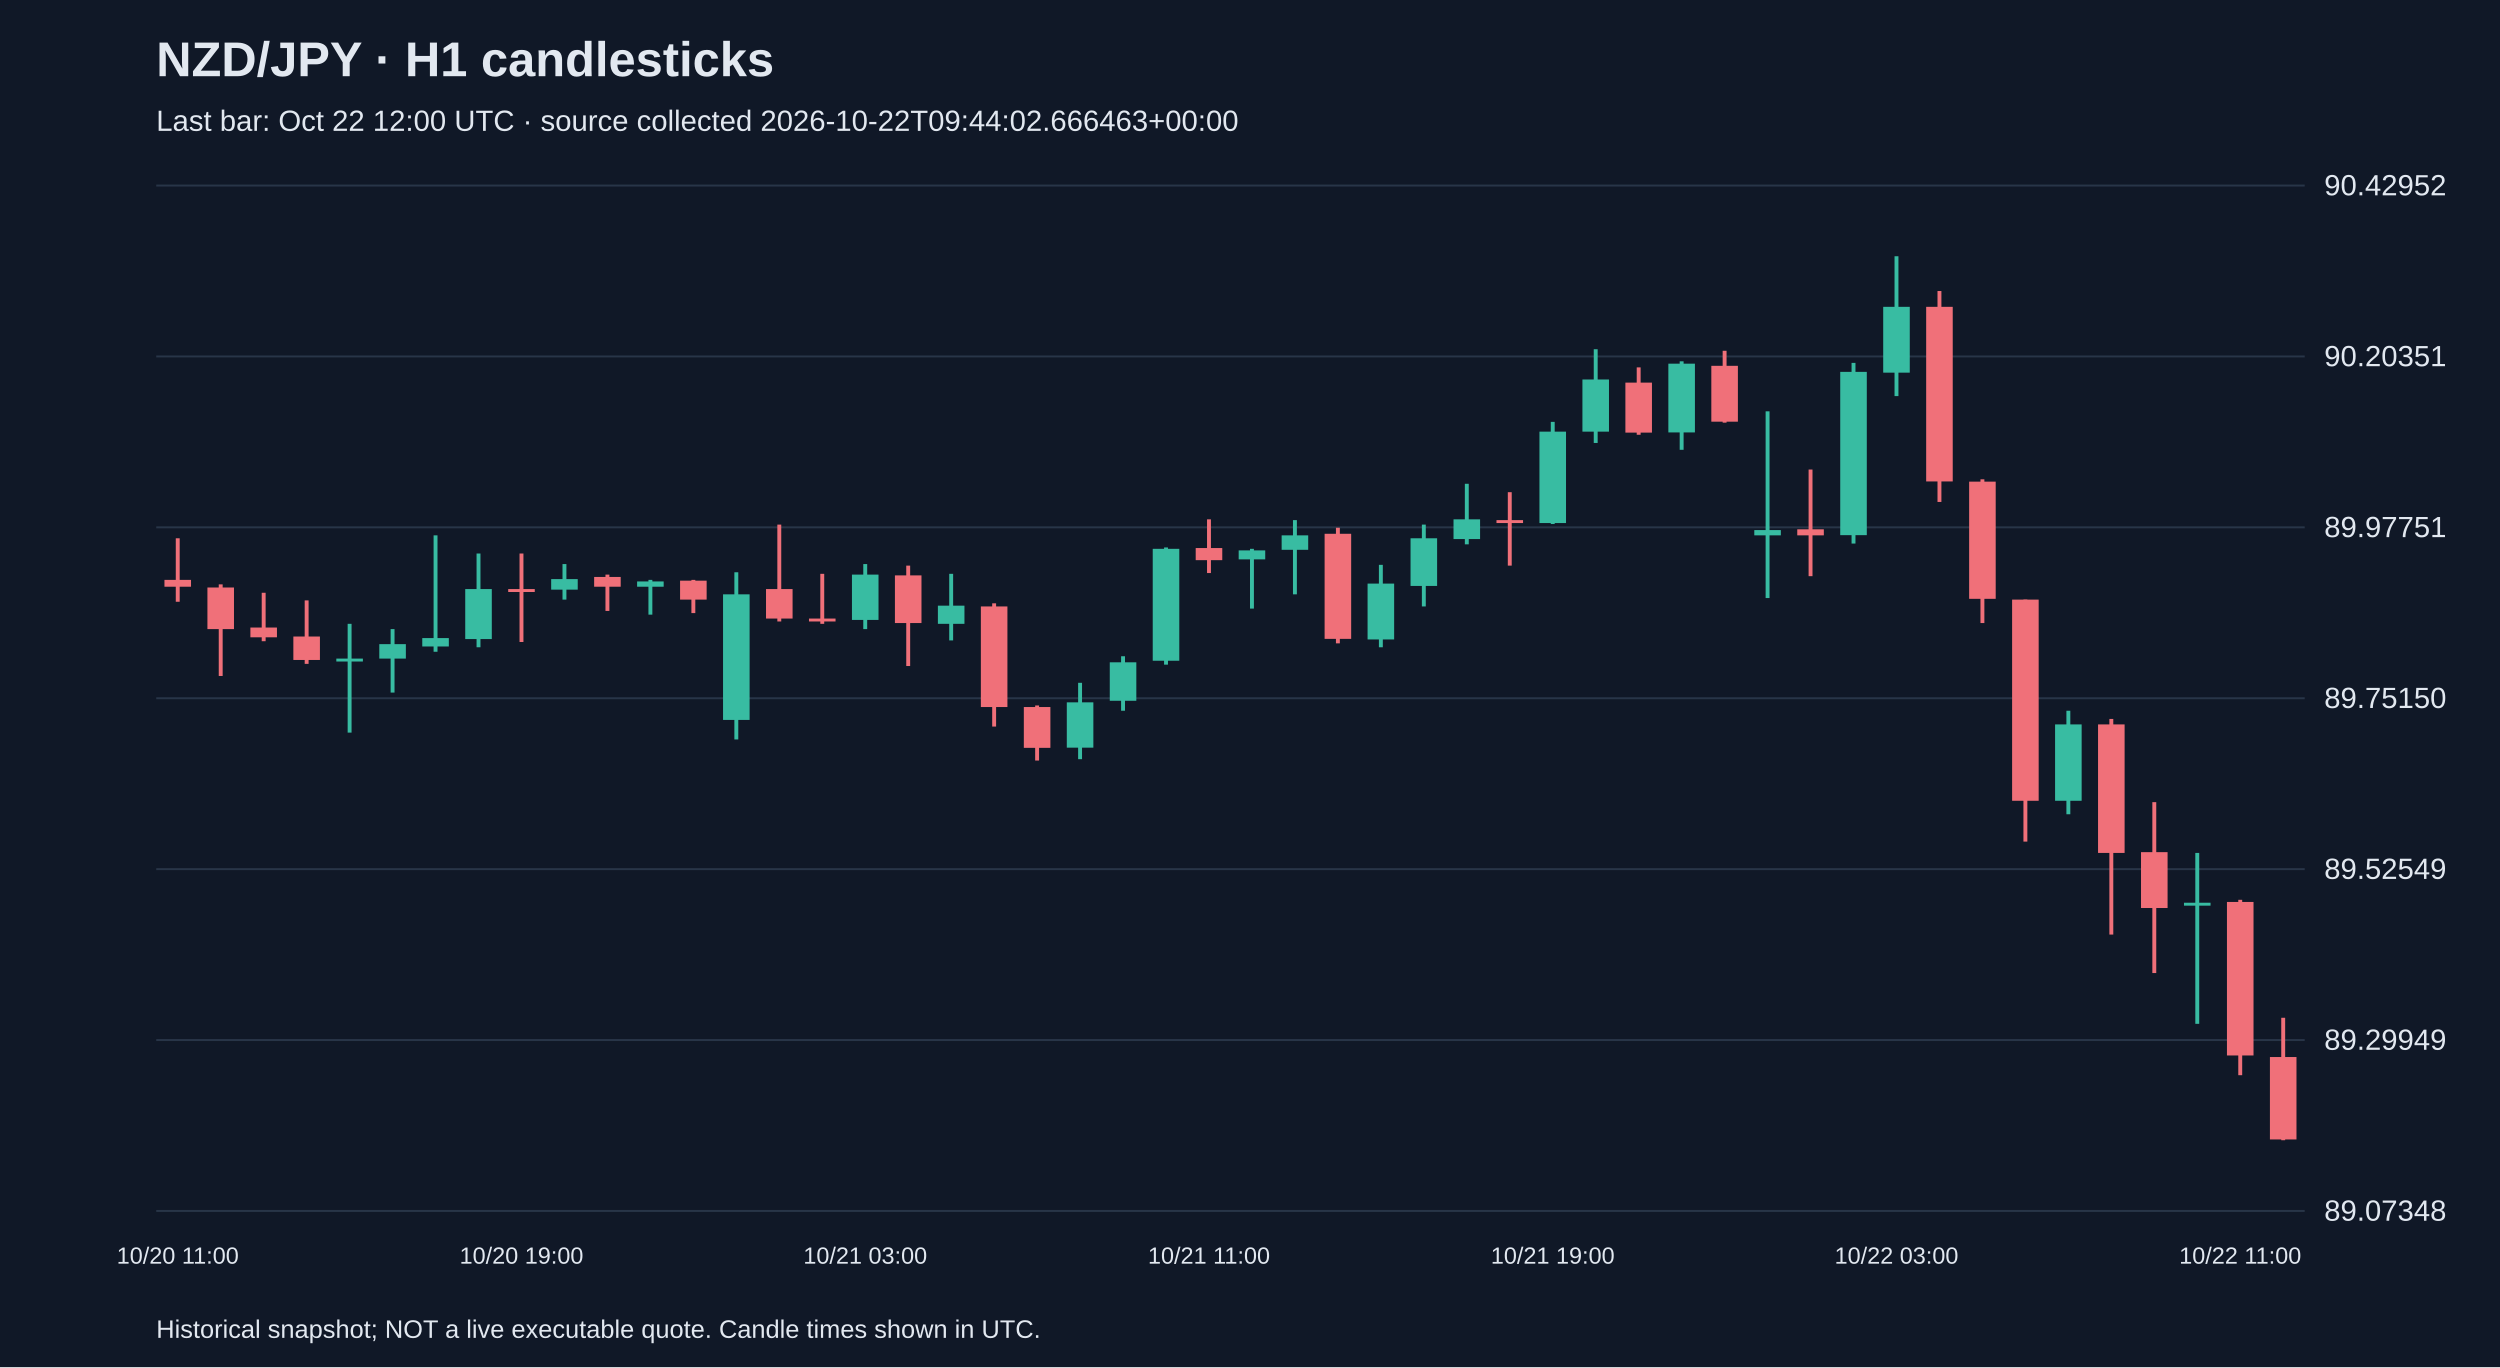
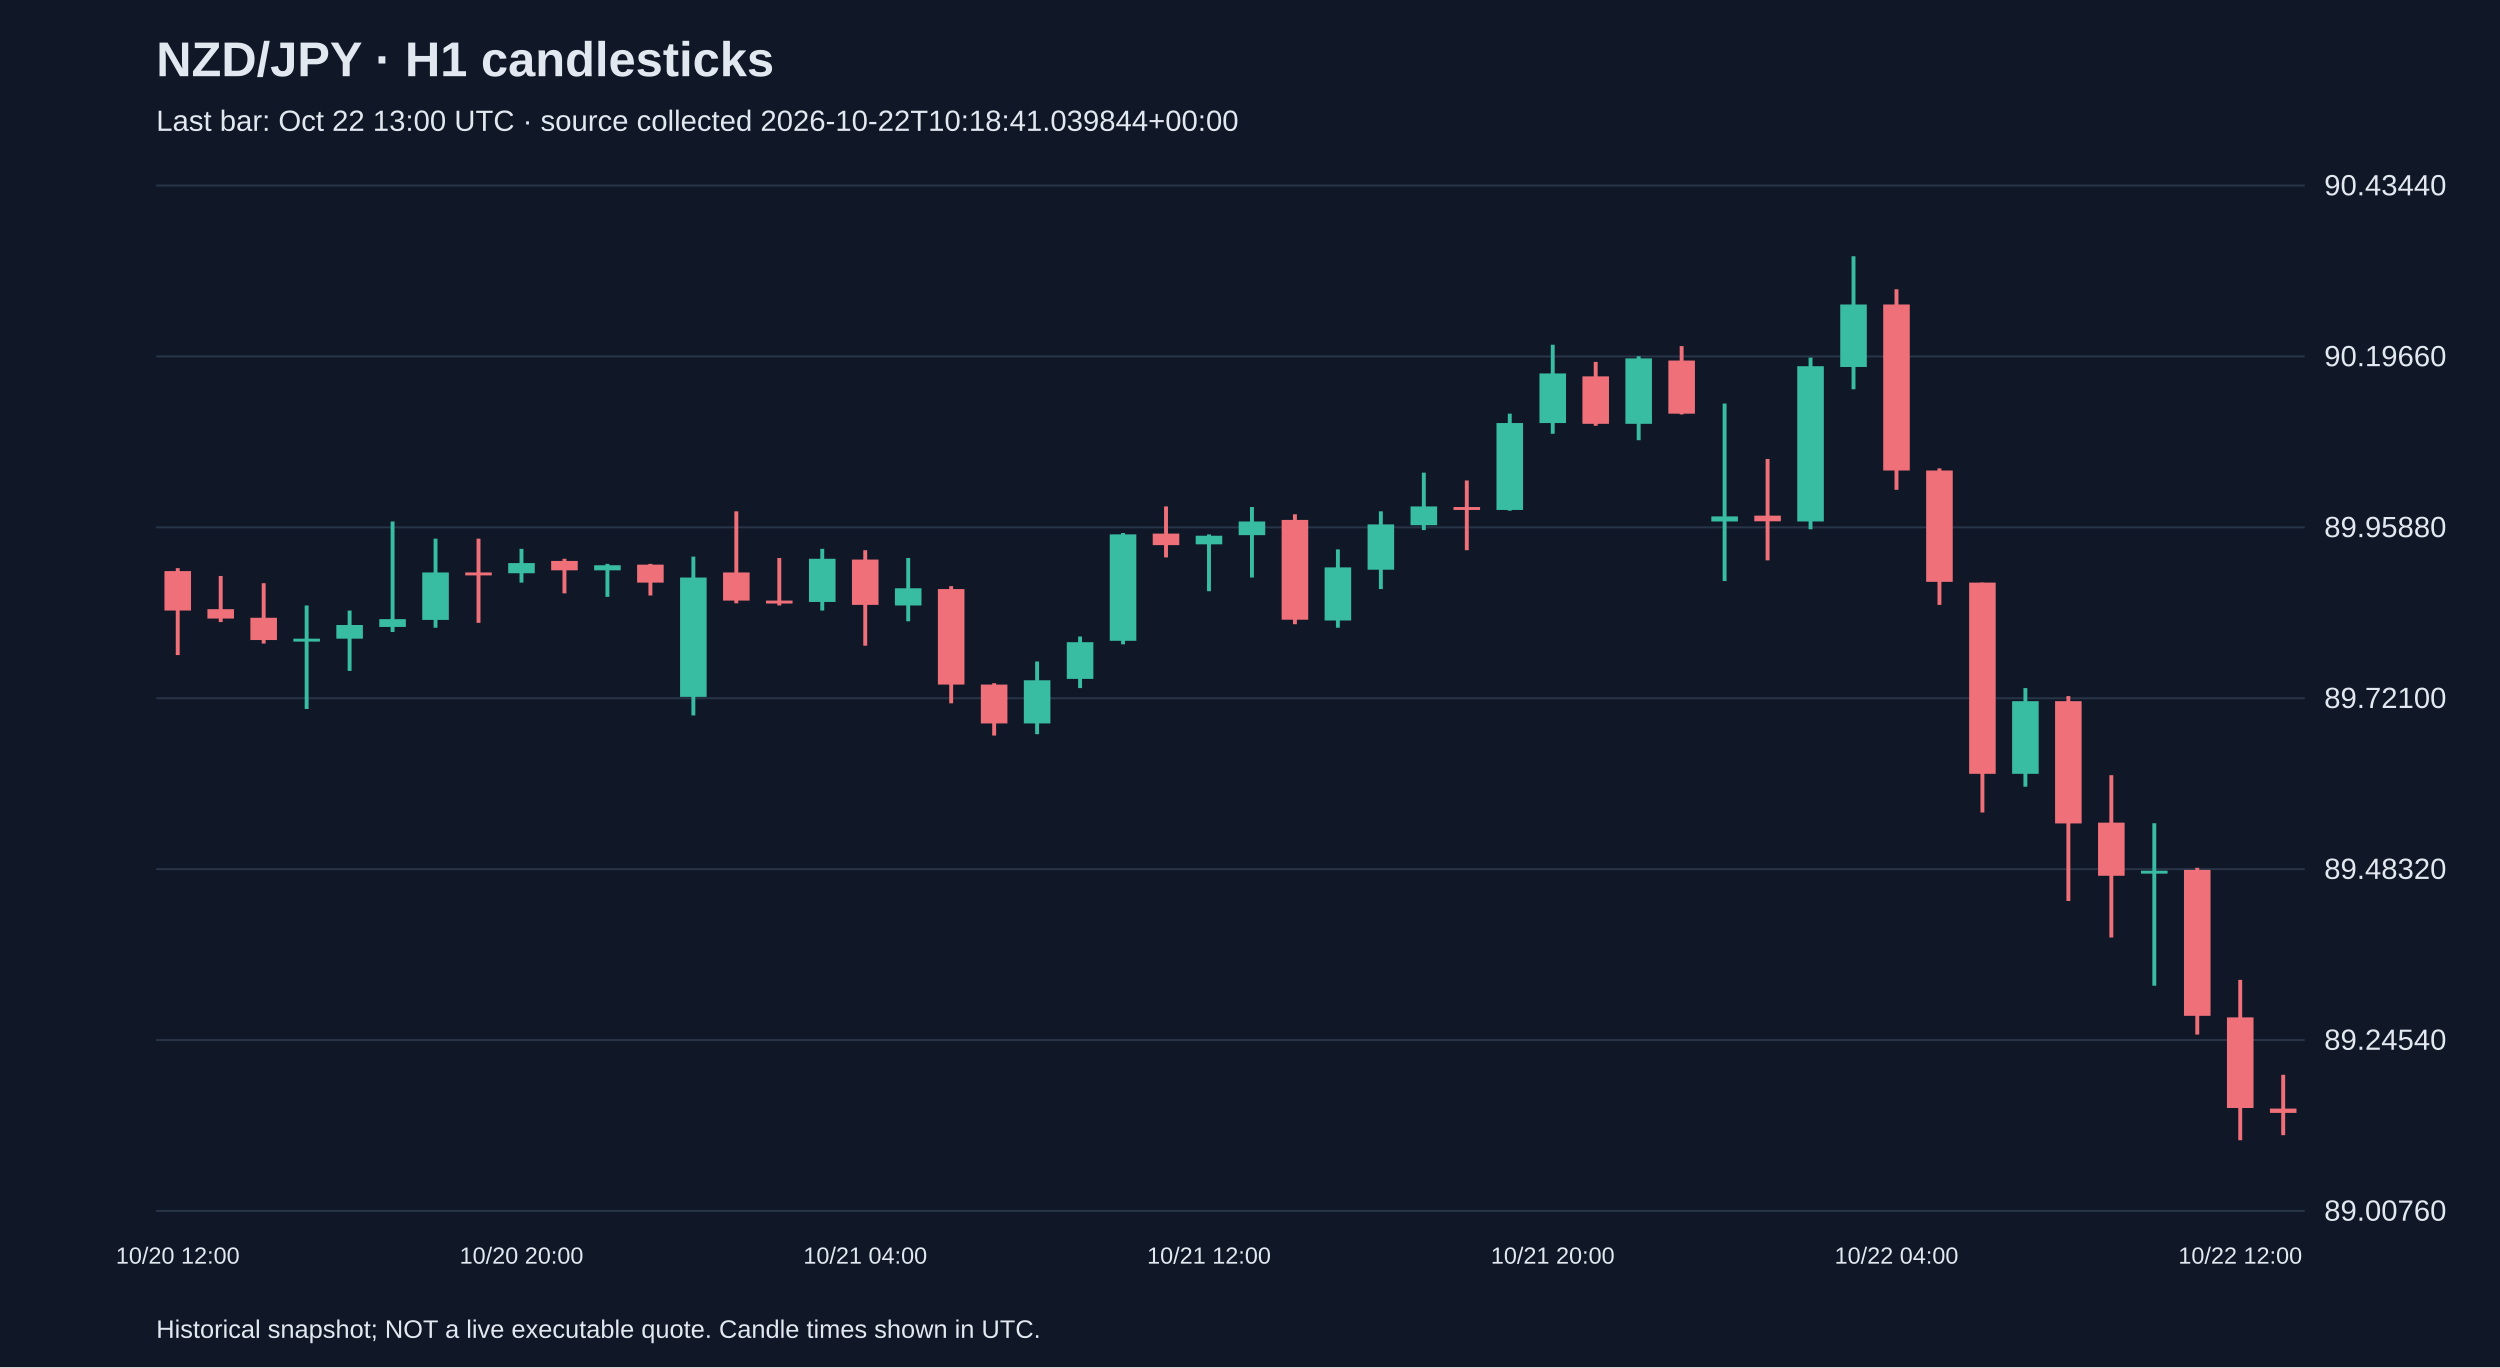
<svg xmlns="http://www.w3.org/2000/svg" viewBox="0 0 1280 700">
  <rect width="100%" height="100%" fill="#101827" />
  <style>text{font-family:Arial,sans-serif;fill:#e2e8f0}</style>
  <text x="80" y="39" font-size="25" font-weight="bold">NZD/JPY · H1 candlesticks</text>
-   <text x="80" y="67" font-size="15" fill="#a6b1c5">Last bar: Oct 22 12:00 UTC · source collected 2026-10-22T09:44:02.666463+00:00</text>
+   <text x="80" y="67" font-size="15" fill="#a6b1c5">Last bar: Oct 22 13:00 UTC · source collected 2026-10-22T10:18:41.039844+00:00</text>
  <line x1="80" y1="620.0" x2="1180" y2="620.0" stroke="#283548" />
-   <text x="1190" y="625.0" font-size="15">89.07348</text>
+   <text x="1190" y="625.0" font-size="15">89.00760</text>
  <line x1="80" y1="532.5" x2="1180" y2="532.5" stroke="#283548" />
-   <text x="1190" y="537.5" font-size="15">89.29949</text>
+   <text x="1190" y="537.5" font-size="15">89.24540</text>
  <line x1="80" y1="445.0" x2="1180" y2="445.0" stroke="#283548" />
-   <text x="1190" y="450.0" font-size="15">89.52549</text>
+   <text x="1190" y="450.0" font-size="15">89.48320</text>
  <line x1="80" y1="357.5" x2="1180" y2="357.5" stroke="#283548" />
-   <text x="1190" y="362.5" font-size="15">89.75150</text>
+   <text x="1190" y="362.5" font-size="15">89.72100</text>
  <line x1="80" y1="270.0" x2="1180" y2="270.0" stroke="#283548" />
-   <text x="1190" y="275.0" font-size="15">89.97751</text>
+   <text x="1190" y="275.0" font-size="15">89.95880</text>
  <line x1="80" y1="182.5" x2="1180" y2="182.5" stroke="#283548" />
-   <text x="1190" y="187.5" font-size="15">90.20351</text>
+   <text x="1190" y="187.5" font-size="15">90.19660</text>
  <line x1="80" y1="95.0" x2="1180" y2="95.0" stroke="#283548" />
-   <text x="1190" y="100.0" font-size="15">90.42952</text>
-   <line x1="91.0" y1="275.6" x2="91.0" y2="308.1" stroke="#f07079" stroke-width="2" />
-   <rect x="84.2" y="296.9" width="13.6" height="3.5" fill="#f07079" />
-   <text x="91.0" y="647" text-anchor="middle" font-size="12">10/20 11:00</text>
-   <line x1="113.0" y1="299.2" x2="113.0" y2="346.1" stroke="#f07079" stroke-width="2" />
-   <rect x="106.2" y="300.8" width="13.6" height="21.3" fill="#f07079" />
-   <line x1="135.0" y1="303.5" x2="135.0" y2="328.3" stroke="#f07079" stroke-width="2" />
-   <rect x="128.2" y="321.3" width="13.6" height="5.0" fill="#f07079" />
-   <line x1="157.0" y1="307.4" x2="157.0" y2="339.9" stroke="#f07079" stroke-width="2" />
-   <rect x="150.2" y="325.9" width="13.6" height="12.0" fill="#f07079" />
-   <line x1="179.0" y1="319.4" x2="179.0" y2="375.1" stroke="#38bca2" stroke-width="2" />
-   <rect x="172.2" y="337.2" width="13.6" height="1.5" fill="#38bca2" />
-   <line x1="201.0" y1="322.1" x2="201.0" y2="354.6" stroke="#38bca2" stroke-width="2" />
-   <rect x="194.2" y="329.8" width="13.6" height="7.4" fill="#38bca2" />
-   <line x1="223.0" y1="274.1" x2="223.0" y2="333.7" stroke="#38bca2" stroke-width="2" />
-   <rect x="216.2" y="326.7" width="13.6" height="4.3" fill="#38bca2" />
-   <line x1="245.0" y1="283.4" x2="245.0" y2="331.4" stroke="#38bca2" stroke-width="2" />
-   <rect x="238.2" y="301.6" width="13.6" height="25.6" fill="#38bca2" />
-   <line x1="267.0" y1="283.4" x2="267.0" y2="328.7" stroke="#f07079" stroke-width="2" />
-   <rect x="260.2" y="301.6" width="13.6" height="1.5" fill="#f07079" />
-   <text x="267.0" y="647" text-anchor="middle" font-size="12">10/20 19:00</text>
-   <line x1="289.0" y1="288.8" x2="289.0" y2="307.0" stroke="#38bca2" stroke-width="2" />
-   <rect x="282.2" y="296.5" width="13.6" height="5.4" fill="#38bca2" />
-   <line x1="311.0" y1="294.2" x2="311.0" y2="312.8" stroke="#f07079" stroke-width="2" />
-   <rect x="304.2" y="295.4" width="13.6" height="5.0" fill="#f07079" />
-   <line x1="333.0" y1="296.9" x2="333.0" y2="314.7" stroke="#38bca2" stroke-width="2" />
-   <rect x="326.2" y="297.7" width="13.6" height="2.7" fill="#38bca2" />
-   <line x1="355.0" y1="296.9" x2="355.0" y2="313.9" stroke="#f07079" stroke-width="2" />
-   <rect x="348.2" y="297.3" width="13.6" height="9.7" fill="#f07079" />
-   <line x1="377.0" y1="293.0" x2="377.0" y2="378.6" stroke="#38bca2" stroke-width="2" />
-   <rect x="370.2" y="304.3" width="13.6" height="64.3" fill="#38bca2" />
-   <line x1="399.0" y1="268.6" x2="399.0" y2="318.2" stroke="#f07079" stroke-width="2" />
-   <rect x="392.2" y="301.6" width="13.6" height="15.1" fill="#f07079" />
-   <line x1="421.0" y1="293.8" x2="421.0" y2="319.4" stroke="#f07079" stroke-width="2" />
-   <rect x="414.2" y="316.7" width="13.6" height="1.5" fill="#f07079" />
-   <line x1="443.0" y1="288.8" x2="443.0" y2="322.1" stroke="#38bca2" stroke-width="2" />
-   <rect x="436.2" y="294.2" width="13.6" height="23.2" fill="#38bca2" />
-   <text x="443.0" y="647" text-anchor="middle" font-size="12">10/21 03:00</text>
-   <line x1="465.0" y1="289.6" x2="465.0" y2="341.0" stroke="#f07079" stroke-width="2" />
-   <rect x="458.2" y="294.6" width="13.6" height="24.4" fill="#f07079" />
-   <line x1="487.0" y1="293.8" x2="487.0" y2="327.9" stroke="#38bca2" stroke-width="2" />
-   <rect x="480.2" y="310.1" width="13.6" height="9.3" fill="#38bca2" />
-   <line x1="509.0" y1="308.9" x2="509.0" y2="372.0" stroke="#f07079" stroke-width="2" />
-   <rect x="502.2" y="310.5" width="13.6" height="51.5" fill="#f07079" />
-   <line x1="531.0" y1="361.2" x2="531.0" y2="389.4" stroke="#f07079" stroke-width="2" />
-   <rect x="524.2" y="362.0" width="13.6" height="20.9" fill="#f07079" />
-   <line x1="553.0" y1="349.6" x2="553.0" y2="388.7" stroke="#38bca2" stroke-width="2" />
-   <rect x="546.2" y="359.6" width="13.6" height="23.2" fill="#38bca2" />
-   <line x1="575.0" y1="336.0" x2="575.0" y2="363.9" stroke="#38bca2" stroke-width="2" />
-   <rect x="568.2" y="339.1" width="13.6" height="19.7" fill="#38bca2" />
-   <line x1="597.0" y1="280.3" x2="597.0" y2="340.3" stroke="#38bca2" stroke-width="2" />
-   <rect x="590.2" y="281.0" width="13.6" height="57.3" fill="#38bca2" />
-   <line x1="619.0" y1="265.9" x2="619.0" y2="293.4" stroke="#f07079" stroke-width="2" />
-   <rect x="612.2" y="280.6" width="13.6" height="6.2" fill="#f07079" />
-   <text x="619.0" y="647" text-anchor="middle" font-size="12">10/21 11:00</text>
-   <line x1="641.0" y1="281.0" x2="641.0" y2="311.6" stroke="#38bca2" stroke-width="2" />
-   <rect x="634.2" y="281.8" width="13.6" height="4.6" fill="#38bca2" />
-   <line x1="663.0" y1="266.3" x2="663.0" y2="304.3" stroke="#38bca2" stroke-width="2" />
-   <rect x="656.2" y="274.1" width="13.6" height="7.4" fill="#38bca2" />
-   <line x1="685.0" y1="270.2" x2="685.0" y2="329.4" stroke="#f07079" stroke-width="2" />
-   <rect x="678.2" y="273.3" width="13.6" height="53.8" fill="#f07079" />
-   <line x1="707.0" y1="289.2" x2="707.0" y2="331.4" stroke="#38bca2" stroke-width="2" />
-   <rect x="700.2" y="298.8" width="13.6" height="28.6" fill="#38bca2" />
-   <line x1="729.0" y1="268.6" x2="729.0" y2="310.5" stroke="#38bca2" stroke-width="2" />
-   <rect x="722.2" y="275.6" width="13.6" height="24.4" fill="#38bca2" />
-   <line x1="751.0" y1="247.7" x2="751.0" y2="278.7" stroke="#38bca2" stroke-width="2" />
-   <rect x="744.2" y="265.9" width="13.6" height="10.1" fill="#38bca2" />
-   <line x1="773.0" y1="252.0" x2="773.0" y2="289.6" stroke="#f07079" stroke-width="2" />
-   <rect x="766.2" y="266.3" width="13.6" height="1.5" fill="#f07079" />
-   <line x1="795.0" y1="216.0" x2="795.0" y2="268.3" stroke="#38bca2" stroke-width="2" />
-   <rect x="788.2" y="221.0" width="13.6" height="46.8" fill="#38bca2" />
-   <text x="795.0" y="647" text-anchor="middle" font-size="12">10/21 19:00</text>
-   <line x1="817.0" y1="178.8" x2="817.0" y2="226.8" stroke="#38bca2" stroke-width="2" />
-   <rect x="810.2" y="194.3" width="13.6" height="26.7" fill="#38bca2" />
-   <line x1="839.0" y1="188.1" x2="839.0" y2="222.6" stroke="#f07079" stroke-width="2" />
-   <rect x="832.2" y="195.9" width="13.6" height="25.6" fill="#f07079" />
-   <line x1="861.0" y1="185.0" x2="861.0" y2="230.3" stroke="#38bca2" stroke-width="2" />
-   <rect x="854.2" y="186.2" width="13.6" height="35.2" fill="#38bca2" />
-   <line x1="883.0" y1="179.6" x2="883.0" y2="216.4" stroke="#f07079" stroke-width="2" />
-   <rect x="876.2" y="187.3" width="13.6" height="28.6" fill="#f07079" />
-   <line x1="905.0" y1="210.6" x2="905.0" y2="306.2" stroke="#38bca2" stroke-width="2" />
-   <rect x="898.2" y="271.4" width="13.6" height="2.7" fill="#38bca2" />
-   <line x1="927.0" y1="240.4" x2="927.0" y2="295.0" stroke="#f07079" stroke-width="2" />
-   <rect x="920.2" y="271.0" width="13.6" height="3.1" fill="#f07079" />
-   <line x1="949.0" y1="185.8" x2="949.0" y2="278.3" stroke="#38bca2" stroke-width="2" />
-   <rect x="942.2" y="190.4" width="13.6" height="83.6" fill="#38bca2" />
-   <line x1="971.0" y1="131.2" x2="971.0" y2="202.8" stroke="#38bca2" stroke-width="2" />
-   <rect x="964.2" y="157.1" width="13.6" height="33.7" fill="#38bca2" />
-   <text x="971.0" y="647" text-anchor="middle" font-size="12">10/22 03:00</text>
-   <line x1="993.0" y1="149.0" x2="993.0" y2="257.0" stroke="#f07079" stroke-width="2" />
-   <rect x="986.2" y="157.1" width="13.6" height="89.4" fill="#f07079" />
-   <line x1="1015.0" y1="245.4" x2="1015.0" y2="319.0" stroke="#f07079" stroke-width="2" />
-   <rect x="1008.2" y="246.6" width="13.6" height="60.0" fill="#f07079" />
-   <line x1="1037.0" y1="307.0" x2="1037.0" y2="430.9" stroke="#f07079" stroke-width="2" />
-   <rect x="1030.2" y="307.0" width="13.6" height="103.0" fill="#f07079" />
-   <line x1="1059.0" y1="363.9" x2="1059.0" y2="416.9" stroke="#38bca2" stroke-width="2" />
-   <rect x="1052.2" y="370.9" width="13.6" height="39.1" fill="#38bca2" />
-   <line x1="1081.0" y1="368.1" x2="1081.0" y2="478.5" stroke="#f07079" stroke-width="2" />
-   <rect x="1074.2" y="370.9" width="13.6" height="65.8" fill="#f07079" />
-   <line x1="1103.0" y1="410.7" x2="1103.0" y2="498.2" stroke="#f07079" stroke-width="2" />
-   <rect x="1096.2" y="436.3" width="13.6" height="28.6" fill="#f07079" />
-   <line x1="1125.0" y1="436.7" x2="1125.0" y2="524.2" stroke="#38bca2" stroke-width="2" />
-   <rect x="1118.2" y="462.2" width="13.6" height="1.5" fill="#38bca2" />
-   <line x1="1147.0" y1="460.7" x2="1147.0" y2="550.5" stroke="#f07079" stroke-width="2" />
-   <rect x="1140.2" y="461.8" width="13.6" height="78.6" fill="#f07079" />
-   <text x="1147.0" y="647" text-anchor="middle" font-size="12">10/22 11:00</text>
-   <line x1="1169.0" y1="521.1" x2="1169.0" y2="583.8" stroke="#f07079" stroke-width="2" />
-   <rect x="1162.2" y="541.2" width="13.6" height="42.2" fill="#f07079" />
+   <text x="1190" y="100.0" font-size="15">90.43440</text>
+   <line x1="91.0" y1="290.9" x2="91.0" y2="335.4" stroke="#f07079" stroke-width="2" />
+   <rect x="84.2" y="292.4" width="13.6" height="20.2" fill="#f07079" />
+   <text x="91.0" y="647" text-anchor="middle" font-size="12">10/20 12:00</text>
+   <line x1="113.0" y1="294.9" x2="113.0" y2="318.5" stroke="#f07079" stroke-width="2" />
+   <rect x="106.2" y="311.9" width="13.6" height="4.8" fill="#f07079" />
+   <line x1="135.0" y1="298.6" x2="135.0" y2="329.5" stroke="#f07079" stroke-width="2" />
+   <rect x="128.2" y="316.3" width="13.6" height="11.4" fill="#f07079" />
+   <line x1="157.0" y1="310.0" x2="157.0" y2="363.0" stroke="#38bca2" stroke-width="2" />
+   <rect x="150.2" y="327.0" width="13.6" height="1.5" fill="#38bca2" />
+   <line x1="179.0" y1="312.6" x2="179.0" y2="343.5" stroke="#38bca2" stroke-width="2" />
+   <rect x="172.2" y="320.0" width="13.6" height="7.0" fill="#38bca2" />
+   <line x1="201.0" y1="267.0" x2="201.0" y2="323.6" stroke="#38bca2" stroke-width="2" />
+   <rect x="194.2" y="317.0" width="13.6" height="4.0" fill="#38bca2" />
+   <line x1="223.0" y1="275.8" x2="223.0" y2="321.4" stroke="#38bca2" stroke-width="2" />
+   <rect x="216.2" y="293.1" width="13.6" height="24.3" fill="#38bca2" />
+   <line x1="245.0" y1="275.8" x2="245.0" y2="318.9" stroke="#f07079" stroke-width="2" />
+   <rect x="238.2" y="293.1" width="13.6" height="1.5" fill="#f07079" />
+   <line x1="267.0" y1="281.0" x2="267.0" y2="298.3" stroke="#38bca2" stroke-width="2" />
+   <rect x="260.2" y="288.3" width="13.6" height="5.2" fill="#38bca2" />
+   <text x="267.0" y="647" text-anchor="middle" font-size="12">10/20 20:00</text>
+   <line x1="289.0" y1="286.1" x2="289.0" y2="303.8" stroke="#f07079" stroke-width="2" />
+   <rect x="282.2" y="287.2" width="13.6" height="4.8" fill="#f07079" />
+   <line x1="311.0" y1="288.7" x2="311.0" y2="305.6" stroke="#38bca2" stroke-width="2" />
+   <rect x="304.2" y="289.4" width="13.6" height="2.6" fill="#38bca2" />
+   <line x1="333.0" y1="288.7" x2="333.0" y2="304.9" stroke="#f07079" stroke-width="2" />
+   <rect x="326.2" y="289.1" width="13.6" height="9.2" fill="#f07079" />
+   <line x1="355.0" y1="285.0" x2="355.0" y2="366.3" stroke="#38bca2" stroke-width="2" />
+   <rect x="348.2" y="295.7" width="13.6" height="61.1" fill="#38bca2" />
+   <line x1="377.0" y1="261.8" x2="377.0" y2="308.9" stroke="#f07079" stroke-width="2" />
+   <rect x="370.2" y="293.1" width="13.6" height="14.4" fill="#f07079" />
+   <line x1="399.0" y1="285.7" x2="399.0" y2="310.0" stroke="#f07079" stroke-width="2" />
+   <rect x="392.2" y="307.5" width="13.6" height="1.5" fill="#f07079" />
+   <line x1="421.0" y1="281.0" x2="421.0" y2="312.6" stroke="#38bca2" stroke-width="2" />
+   <rect x="414.2" y="286.1" width="13.6" height="22.1" fill="#38bca2" />
+   <line x1="443.0" y1="281.7" x2="443.0" y2="330.6" stroke="#f07079" stroke-width="2" />
+   <rect x="436.2" y="286.5" width="13.6" height="23.2" fill="#f07079" />
+   <text x="443.0" y="647" text-anchor="middle" font-size="12">10/21 04:00</text>
+   <line x1="465.0" y1="285.7" x2="465.0" y2="318.1" stroke="#38bca2" stroke-width="2" />
+   <rect x="458.2" y="301.2" width="13.6" height="8.8" fill="#38bca2" />
+   <line x1="487.0" y1="300.1" x2="487.0" y2="360.1" stroke="#f07079" stroke-width="2" />
+   <rect x="480.2" y="301.6" width="13.6" height="48.9" fill="#f07079" />
+   <line x1="509.0" y1="349.8" x2="509.0" y2="376.6" stroke="#f07079" stroke-width="2" />
+   <rect x="502.2" y="350.5" width="13.6" height="19.9" fill="#f07079" />
+   <line x1="531.0" y1="338.7" x2="531.0" y2="375.9" stroke="#38bca2" stroke-width="2" />
+   <rect x="524.2" y="348.3" width="13.6" height="22.1" fill="#38bca2" />
+   <line x1="553.0" y1="325.9" x2="553.0" y2="352.3" stroke="#38bca2" stroke-width="2" />
+   <rect x="546.2" y="328.8" width="13.6" height="18.8" fill="#38bca2" />
+   <line x1="575.0" y1="272.9" x2="575.0" y2="329.9" stroke="#38bca2" stroke-width="2" />
+   <rect x="568.2" y="273.6" width="13.6" height="54.5" fill="#38bca2" />
+   <line x1="597.0" y1="259.3" x2="597.0" y2="285.4" stroke="#f07079" stroke-width="2" />
+   <rect x="590.2" y="273.2" width="13.6" height="5.9" fill="#f07079" />
+   <line x1="619.0" y1="273.6" x2="619.0" y2="302.7" stroke="#38bca2" stroke-width="2" />
+   <rect x="612.2" y="274.3" width="13.6" height="4.4" fill="#38bca2" />
+   <text x="619.0" y="647" text-anchor="middle" font-size="12">10/21 12:00</text>
+   <line x1="641.0" y1="259.6" x2="641.0" y2="295.7" stroke="#38bca2" stroke-width="2" />
+   <rect x="634.2" y="267.0" width="13.6" height="7.0" fill="#38bca2" />
+   <line x1="663.0" y1="263.3" x2="663.0" y2="319.6" stroke="#f07079" stroke-width="2" />
+   <rect x="656.2" y="266.2" width="13.6" height="51.1" fill="#f07079" />
+   <line x1="685.0" y1="281.3" x2="685.0" y2="321.4" stroke="#38bca2" stroke-width="2" />
+   <rect x="678.2" y="290.5" width="13.6" height="27.2" fill="#38bca2" />
+   <line x1="707.0" y1="261.8" x2="707.0" y2="301.6" stroke="#38bca2" stroke-width="2" />
+   <rect x="700.2" y="268.5" width="13.6" height="23.2" fill="#38bca2" />
+   <line x1="729.0" y1="242.0" x2="729.0" y2="271.4" stroke="#38bca2" stroke-width="2" />
+   <rect x="722.2" y="259.3" width="13.6" height="9.6" fill="#38bca2" />
+   <line x1="751.0" y1="246.0" x2="751.0" y2="281.7" stroke="#f07079" stroke-width="2" />
+   <rect x="744.2" y="259.6" width="13.6" height="1.5" fill="#f07079" />
+   <line x1="773.0" y1="211.8" x2="773.0" y2="261.5" stroke="#38bca2" stroke-width="2" />
+   <rect x="766.2" y="216.6" width="13.6" height="44.5" fill="#38bca2" />
+   <line x1="795.0" y1="176.5" x2="795.0" y2="222.1" stroke="#38bca2" stroke-width="2" />
+   <rect x="788.2" y="191.2" width="13.6" height="25.4" fill="#38bca2" />
+   <text x="795.0" y="647" text-anchor="middle" font-size="12">10/21 20:00</text>
+   <line x1="817.0" y1="185.3" x2="817.0" y2="218.0" stroke="#f07079" stroke-width="2" />
+   <rect x="810.2" y="192.7" width="13.6" height="24.3" fill="#f07079" />
+   <line x1="839.0" y1="182.4" x2="839.0" y2="225.4" stroke="#38bca2" stroke-width="2" />
+   <rect x="832.2" y="183.5" width="13.6" height="33.5" fill="#38bca2" />
+   <line x1="861.0" y1="177.2" x2="861.0" y2="212.2" stroke="#f07079" stroke-width="2" />
+   <rect x="854.2" y="184.6" width="13.6" height="27.2" fill="#f07079" />
+   <line x1="883.0" y1="206.6" x2="883.0" y2="297.5" stroke="#38bca2" stroke-width="2" />
+   <rect x="876.2" y="264.4" width="13.6" height="2.6" fill="#38bca2" />
+   <line x1="905.0" y1="235.0" x2="905.0" y2="286.9" stroke="#f07079" stroke-width="2" />
+   <rect x="898.2" y="264.0" width="13.6" height="2.9" fill="#f07079" />
+   <line x1="927.0" y1="183.1" x2="927.0" y2="271.0" stroke="#38bca2" stroke-width="2" />
+   <rect x="920.2" y="187.5" width="13.6" height="79.5" fill="#38bca2" />
+   <line x1="949.0" y1="131.2" x2="949.0" y2="199.3" stroke="#38bca2" stroke-width="2" />
+   <rect x="942.2" y="155.9" width="13.6" height="32.0" fill="#38bca2" />
+   <line x1="971.0" y1="148.1" x2="971.0" y2="250.8" stroke="#f07079" stroke-width="2" />
+   <rect x="964.2" y="155.9" width="13.6" height="85.0" fill="#f07079" />
+   <text x="971.0" y="647" text-anchor="middle" font-size="12">10/22 04:00</text>
+   <line x1="993.0" y1="239.8" x2="993.0" y2="309.7" stroke="#f07079" stroke-width="2" />
+   <rect x="986.2" y="240.9" width="13.6" height="57.0" fill="#f07079" />
+   <line x1="1015.0" y1="298.3" x2="1015.0" y2="416.0" stroke="#f07079" stroke-width="2" />
+   <rect x="1008.2" y="298.3" width="13.6" height="97.9" fill="#f07079" />
+   <line x1="1037.0" y1="352.3" x2="1037.0" y2="402.8" stroke="#38bca2" stroke-width="2" />
+   <rect x="1030.2" y="359.0" width="13.6" height="37.2" fill="#38bca2" />
+   <line x1="1059.0" y1="356.4" x2="1059.0" y2="461.3" stroke="#f07079" stroke-width="2" />
+   <rect x="1052.2" y="359.0" width="13.6" height="62.6" fill="#f07079" />
+   <line x1="1081.0" y1="396.9" x2="1081.0" y2="480.0" stroke="#f07079" stroke-width="2" />
+   <rect x="1074.2" y="421.2" width="13.6" height="27.2" fill="#f07079" />
+   <line x1="1103.0" y1="421.5" x2="1103.0" y2="504.7" stroke="#38bca2" stroke-width="2" />
+   <rect x="1096.2" y="445.8" width="13.6" height="1.5" fill="#38bca2" />
+   <line x1="1125.0" y1="444.3" x2="1125.0" y2="529.7" stroke="#f07079" stroke-width="2" />
+   <rect x="1118.2" y="445.4" width="13.6" height="74.7" fill="#f07079" />
+   <line x1="1147.0" y1="501.7" x2="1147.0" y2="583.8" stroke="#f07079" stroke-width="2" />
+   <rect x="1140.2" y="520.9" width="13.6" height="46.4" fill="#f07079" />
+   <text x="1147.0" y="647" text-anchor="middle" font-size="12">10/22 12:00</text>
+   <line x1="1169.0" y1="550.3" x2="1169.0" y2="581.2" stroke="#f07079" stroke-width="2" />
+   <rect x="1162.2" y="567.6" width="13.6" height="2.2" fill="#f07079" />
  <text x="80" y="685" font-size="13">Historical snapshot; NOT a live executable quote. Candle times shown in UTC.</text>
</svg>
